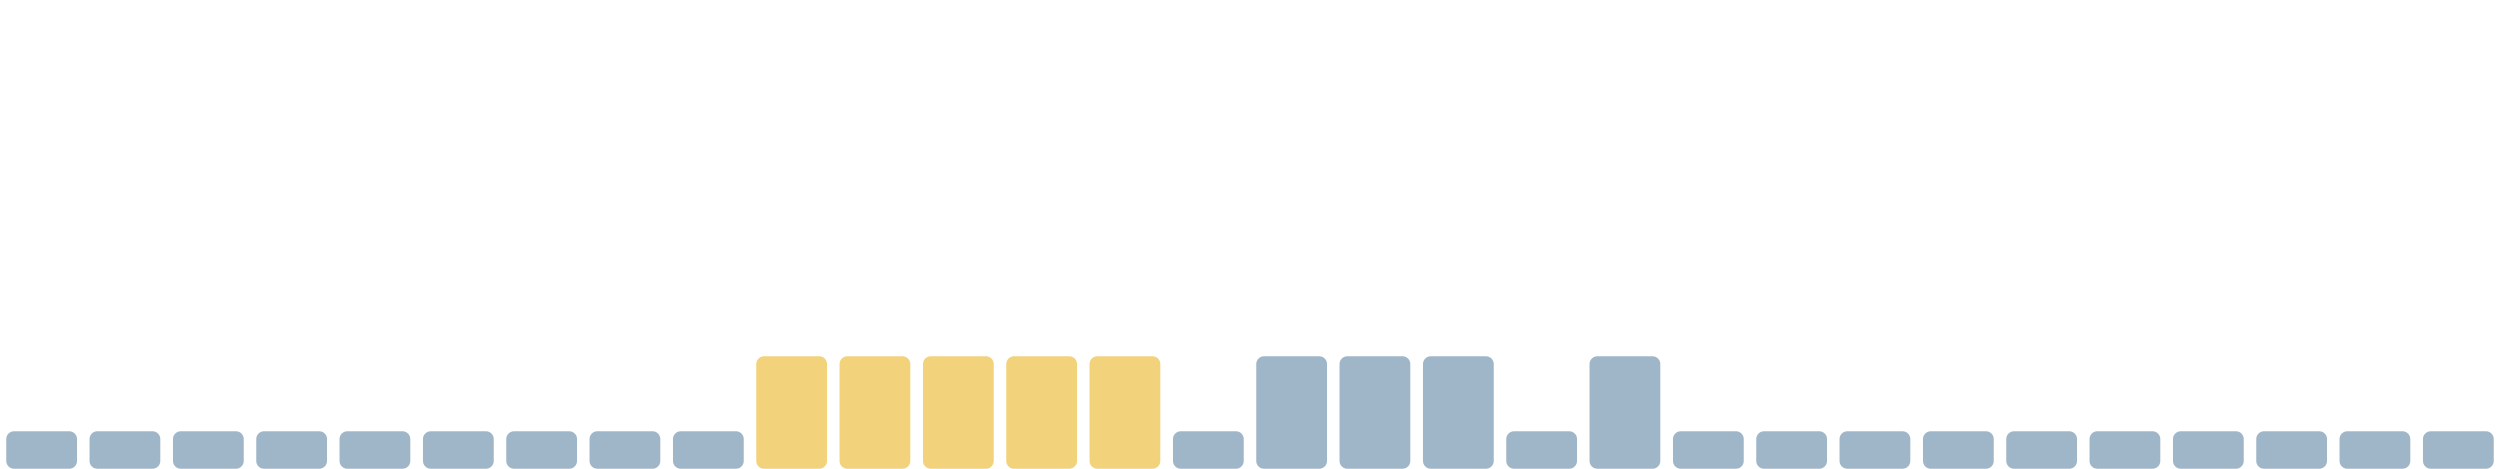
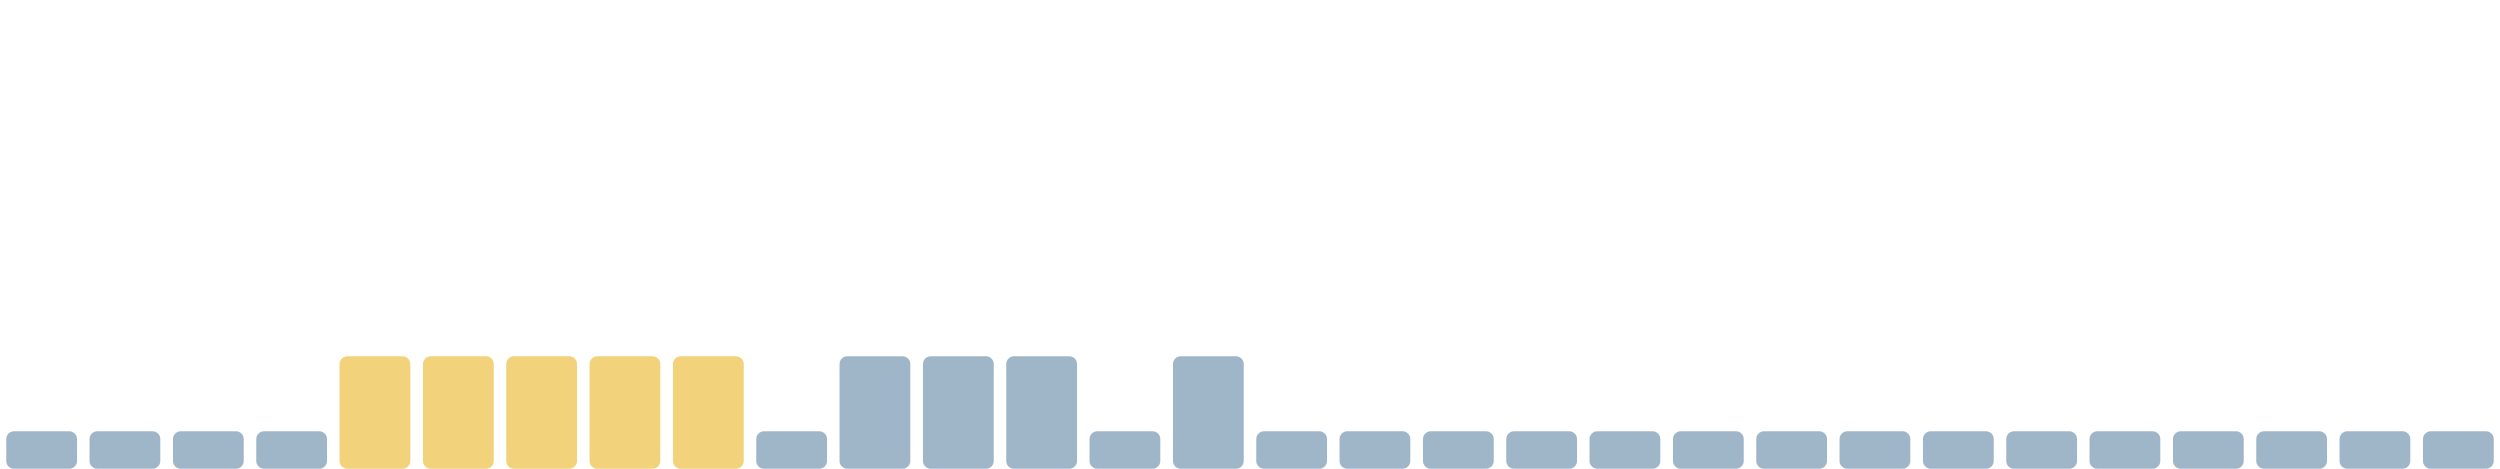
<svg xmlns="http://www.w3.org/2000/svg" viewBox="0 0 1600 300" width="1600" height="300" preserveAspectRatio="none" role="img" aria-label="Índice de huella climática de los últimos 30 días">
  <rect x="4.0" y="276" width="45.3" height="24" rx="5" fill="#9fb6c8" />
  <rect x="57.3" y="276" width="45.3" height="24" rx="5" fill="#9fb6c8" />
  <rect x="110.7" y="276" width="45.3" height="24" rx="5" fill="#9fb6c8" />
  <rect x="164.0" y="276" width="45.3" height="24" rx="5" fill="#9fb6c8" />
-   <rect x="217.3" y="276" width="45.3" height="24" rx="5" fill="#9fb6c8" />
-   <rect x="270.7" y="276" width="45.3" height="24" rx="5" fill="#9fb6c8" />
-   <rect x="324.0" y="276" width="45.3" height="24" rx="5" fill="#9fb6c8" />
-   <rect x="377.3" y="276" width="45.3" height="24" rx="5" fill="#9fb6c8" />
-   <rect x="430.7" y="276" width="45.3" height="24" rx="5" fill="#9fb6c8" />
-   <rect x="484.0" y="228" width="45.3" height="72" rx="5" fill="#f2d27a" />
-   <rect x="537.3" y="228" width="45.3" height="72" rx="5" fill="#f2d27a" />
-   <rect x="590.7" y="228" width="45.3" height="72" rx="5" fill="#f2d27a" />
-   <rect x="644.0" y="228" width="45.3" height="72" rx="5" fill="#f2d27a" />
-   <rect x="697.3" y="228" width="45.3" height="72" rx="5" fill="#f2d27a" />
-   <rect x="750.7" y="276" width="45.3" height="24" rx="5" fill="#9fb6c8" />
-   <rect x="804.0" y="228" width="45.3" height="72" rx="5" fill="#9fb6c8" />
-   <rect x="857.3" y="228" width="45.3" height="72" rx="5" fill="#9fb6c8" />
-   <rect x="910.7" y="228" width="45.3" height="72" rx="5" fill="#9fb6c8" />
+   <rect x="217.3" y="228" width="45.3" height="72" rx="5" fill="#f2d27a" />
+   <rect x="270.7" y="228" width="45.3" height="72" rx="5" fill="#f2d27a" />
+   <rect x="324.0" y="228" width="45.3" height="72" rx="5" fill="#f2d27a" />
+   <rect x="377.3" y="228" width="45.3" height="72" rx="5" fill="#f2d27a" />
+   <rect x="430.7" y="228" width="45.3" height="72" rx="5" fill="#f2d27a" />
+   <rect x="484.0" y="276" width="45.3" height="24" rx="5" fill="#9fb6c8" />
+   <rect x="537.3" y="228" width="45.3" height="72" rx="5" fill="#9fb6c8" />
+   <rect x="590.7" y="228" width="45.3" height="72" rx="5" fill="#9fb6c8" />
+   <rect x="644.0" y="228" width="45.3" height="72" rx="5" fill="#9fb6c8" />
+   <rect x="697.3" y="276" width="45.3" height="24" rx="5" fill="#9fb6c8" />
+   <rect x="750.7" y="228" width="45.3" height="72" rx="5" fill="#9fb6c8" />
+   <rect x="804.0" y="276" width="45.3" height="24" rx="5" fill="#9fb6c8" />
+   <rect x="857.3" y="276" width="45.3" height="24" rx="5" fill="#9fb6c8" />
+   <rect x="910.7" y="276" width="45.3" height="24" rx="5" fill="#9fb6c8" />
  <rect x="964.0" y="276" width="45.3" height="24" rx="5" fill="#9fb6c8" />
-   <rect x="1017.3" y="228" width="45.3" height="72" rx="5" fill="#9fb6c8" />
+   <rect x="1017.3" y="276" width="45.3" height="24" rx="5" fill="#9fb6c8" />
  <rect x="1070.7" y="276" width="45.3" height="24" rx="5" fill="#9fb6c8" />
  <rect x="1124.0" y="276" width="45.3" height="24" rx="5" fill="#9fb6c8" />
  <rect x="1177.3" y="276" width="45.3" height="24" rx="5" fill="#9fb6c8" />
  <rect x="1230.7" y="276" width="45.3" height="24" rx="5" fill="#9fb6c8" />
  <rect x="1284.0" y="276" width="45.3" height="24" rx="5" fill="#9fb6c8" />
  <rect x="1337.3" y="276" width="45.3" height="24" rx="5" fill="#9fb6c8" />
  <rect x="1390.7" y="276" width="45.3" height="24" rx="5" fill="#9fb6c8" />
  <rect x="1444.0" y="276" width="45.3" height="24" rx="5" fill="#9fb6c8" />
  <rect x="1497.3" y="276" width="45.3" height="24" rx="5" fill="#9fb6c8" />
  <rect x="1550.7" y="276" width="45.3" height="24" rx="5" fill="#9fb6c8" />
</svg>
